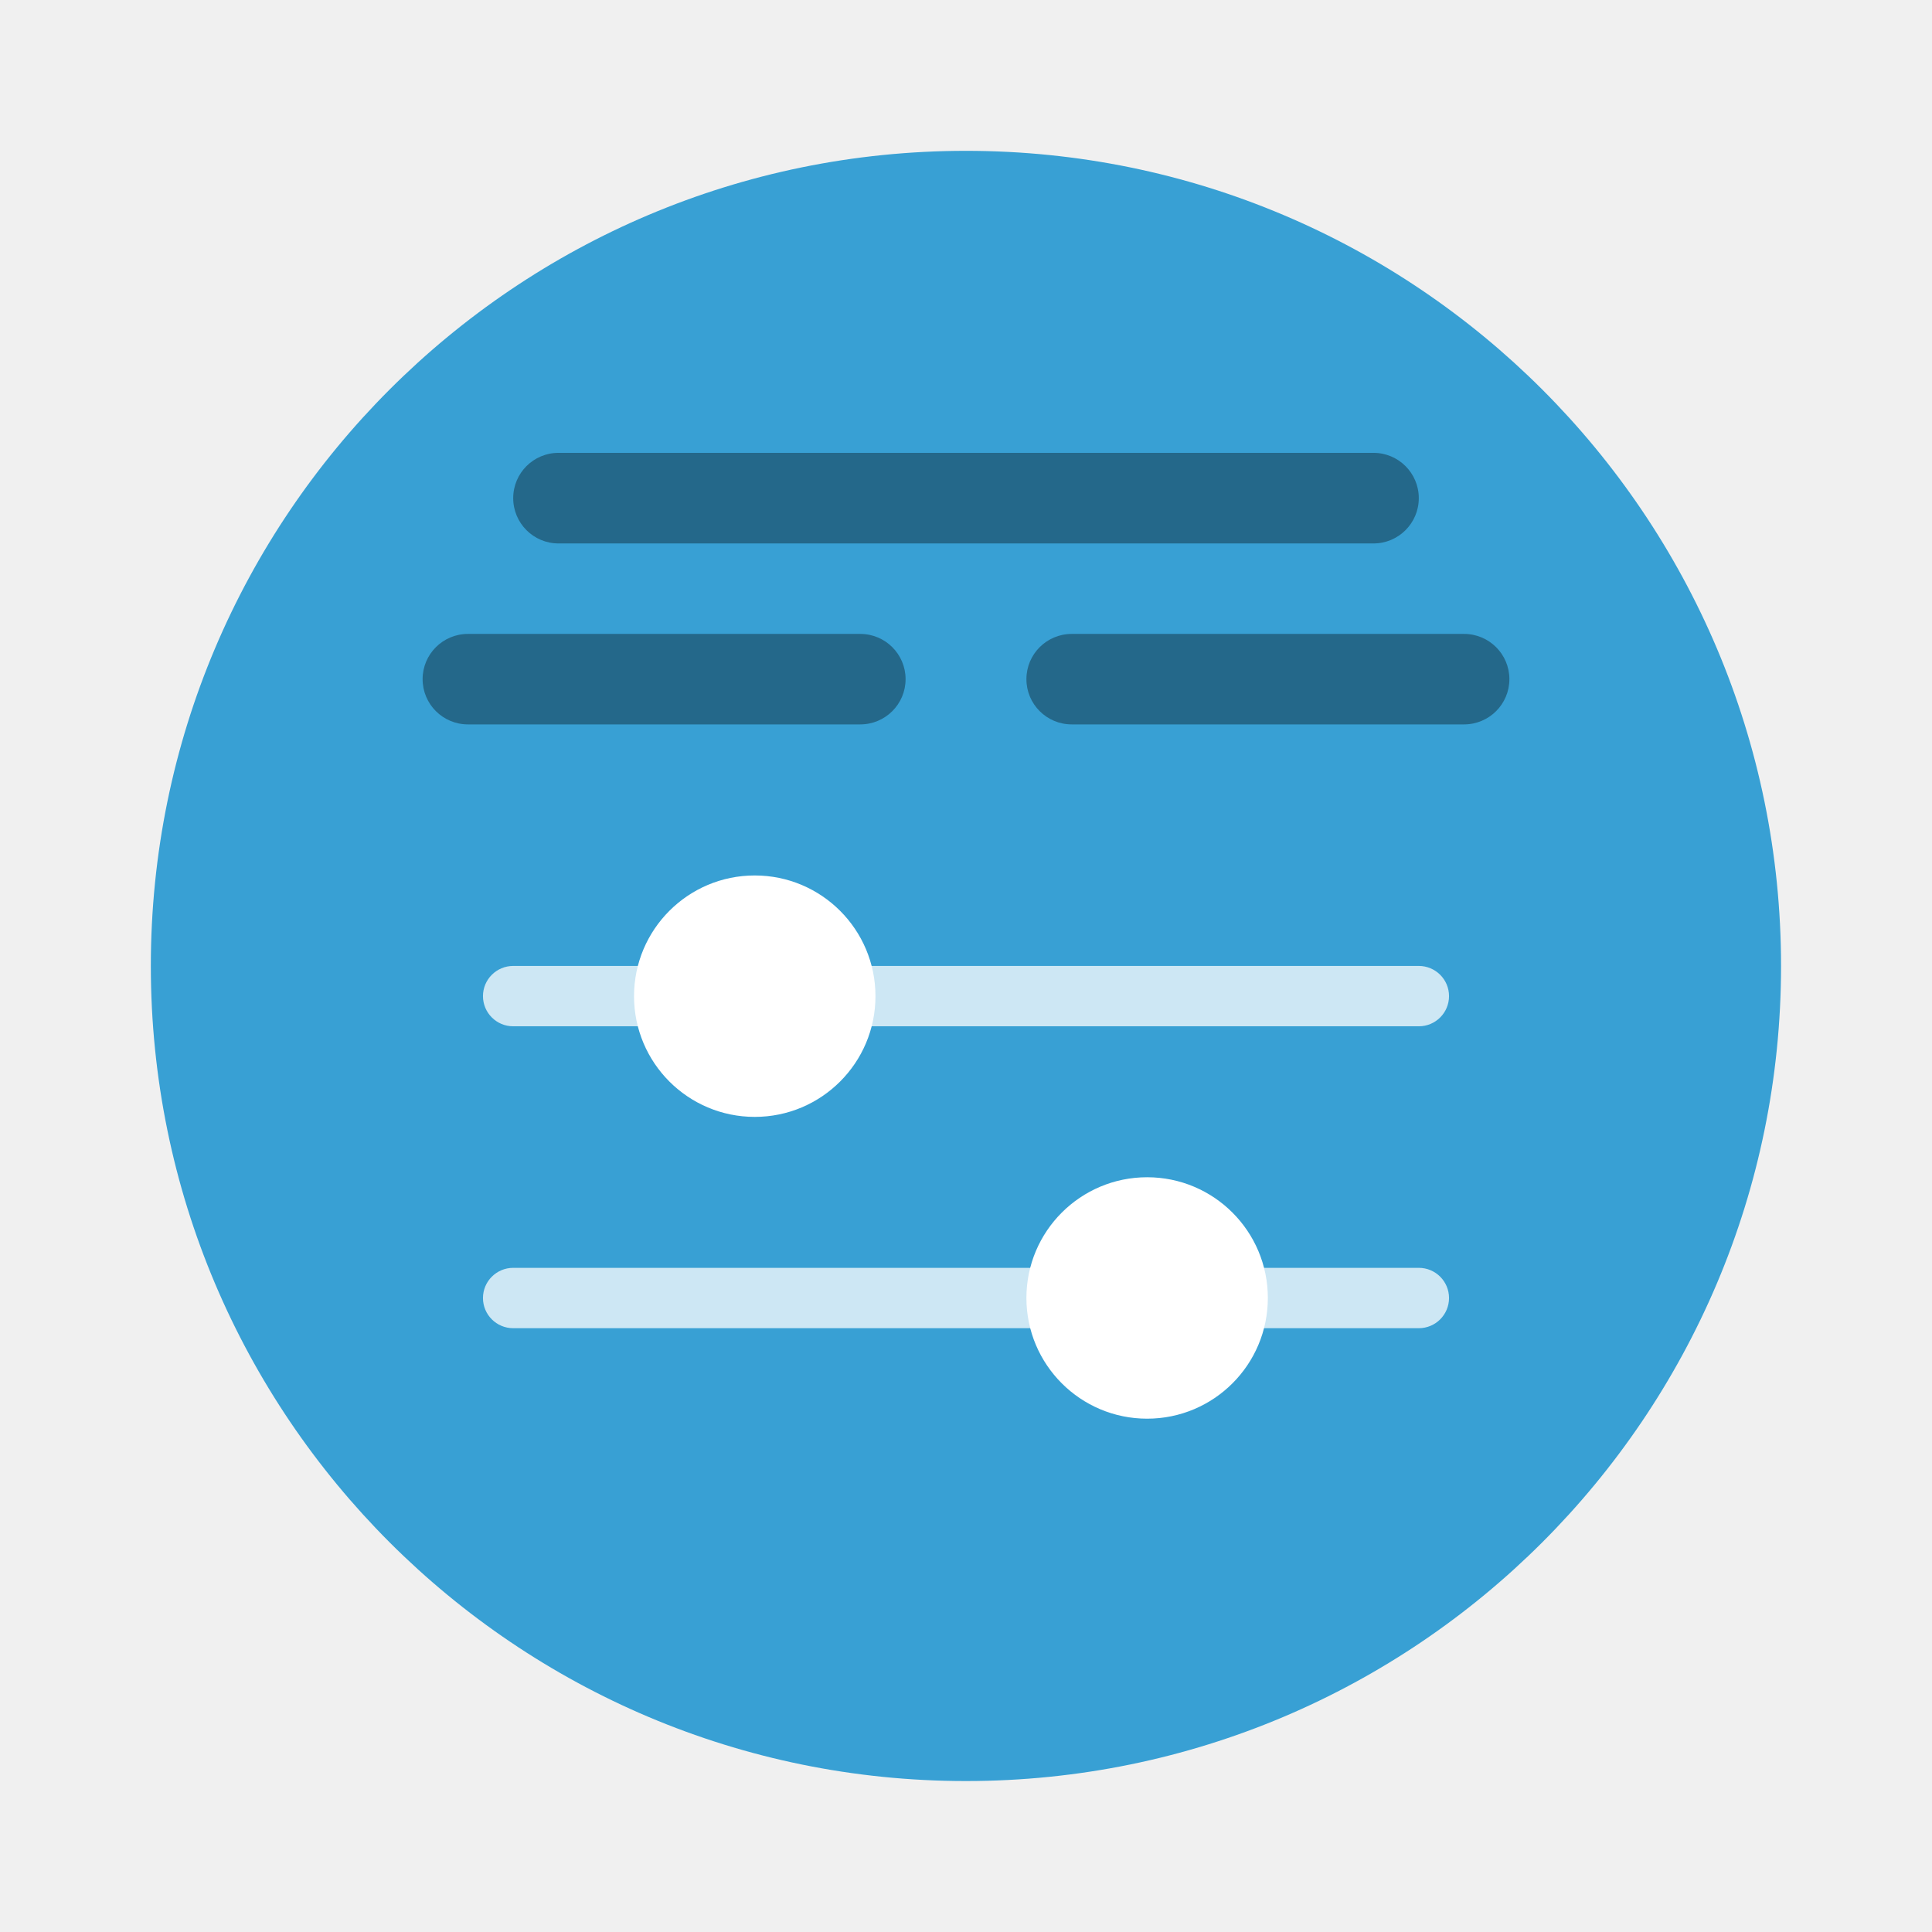
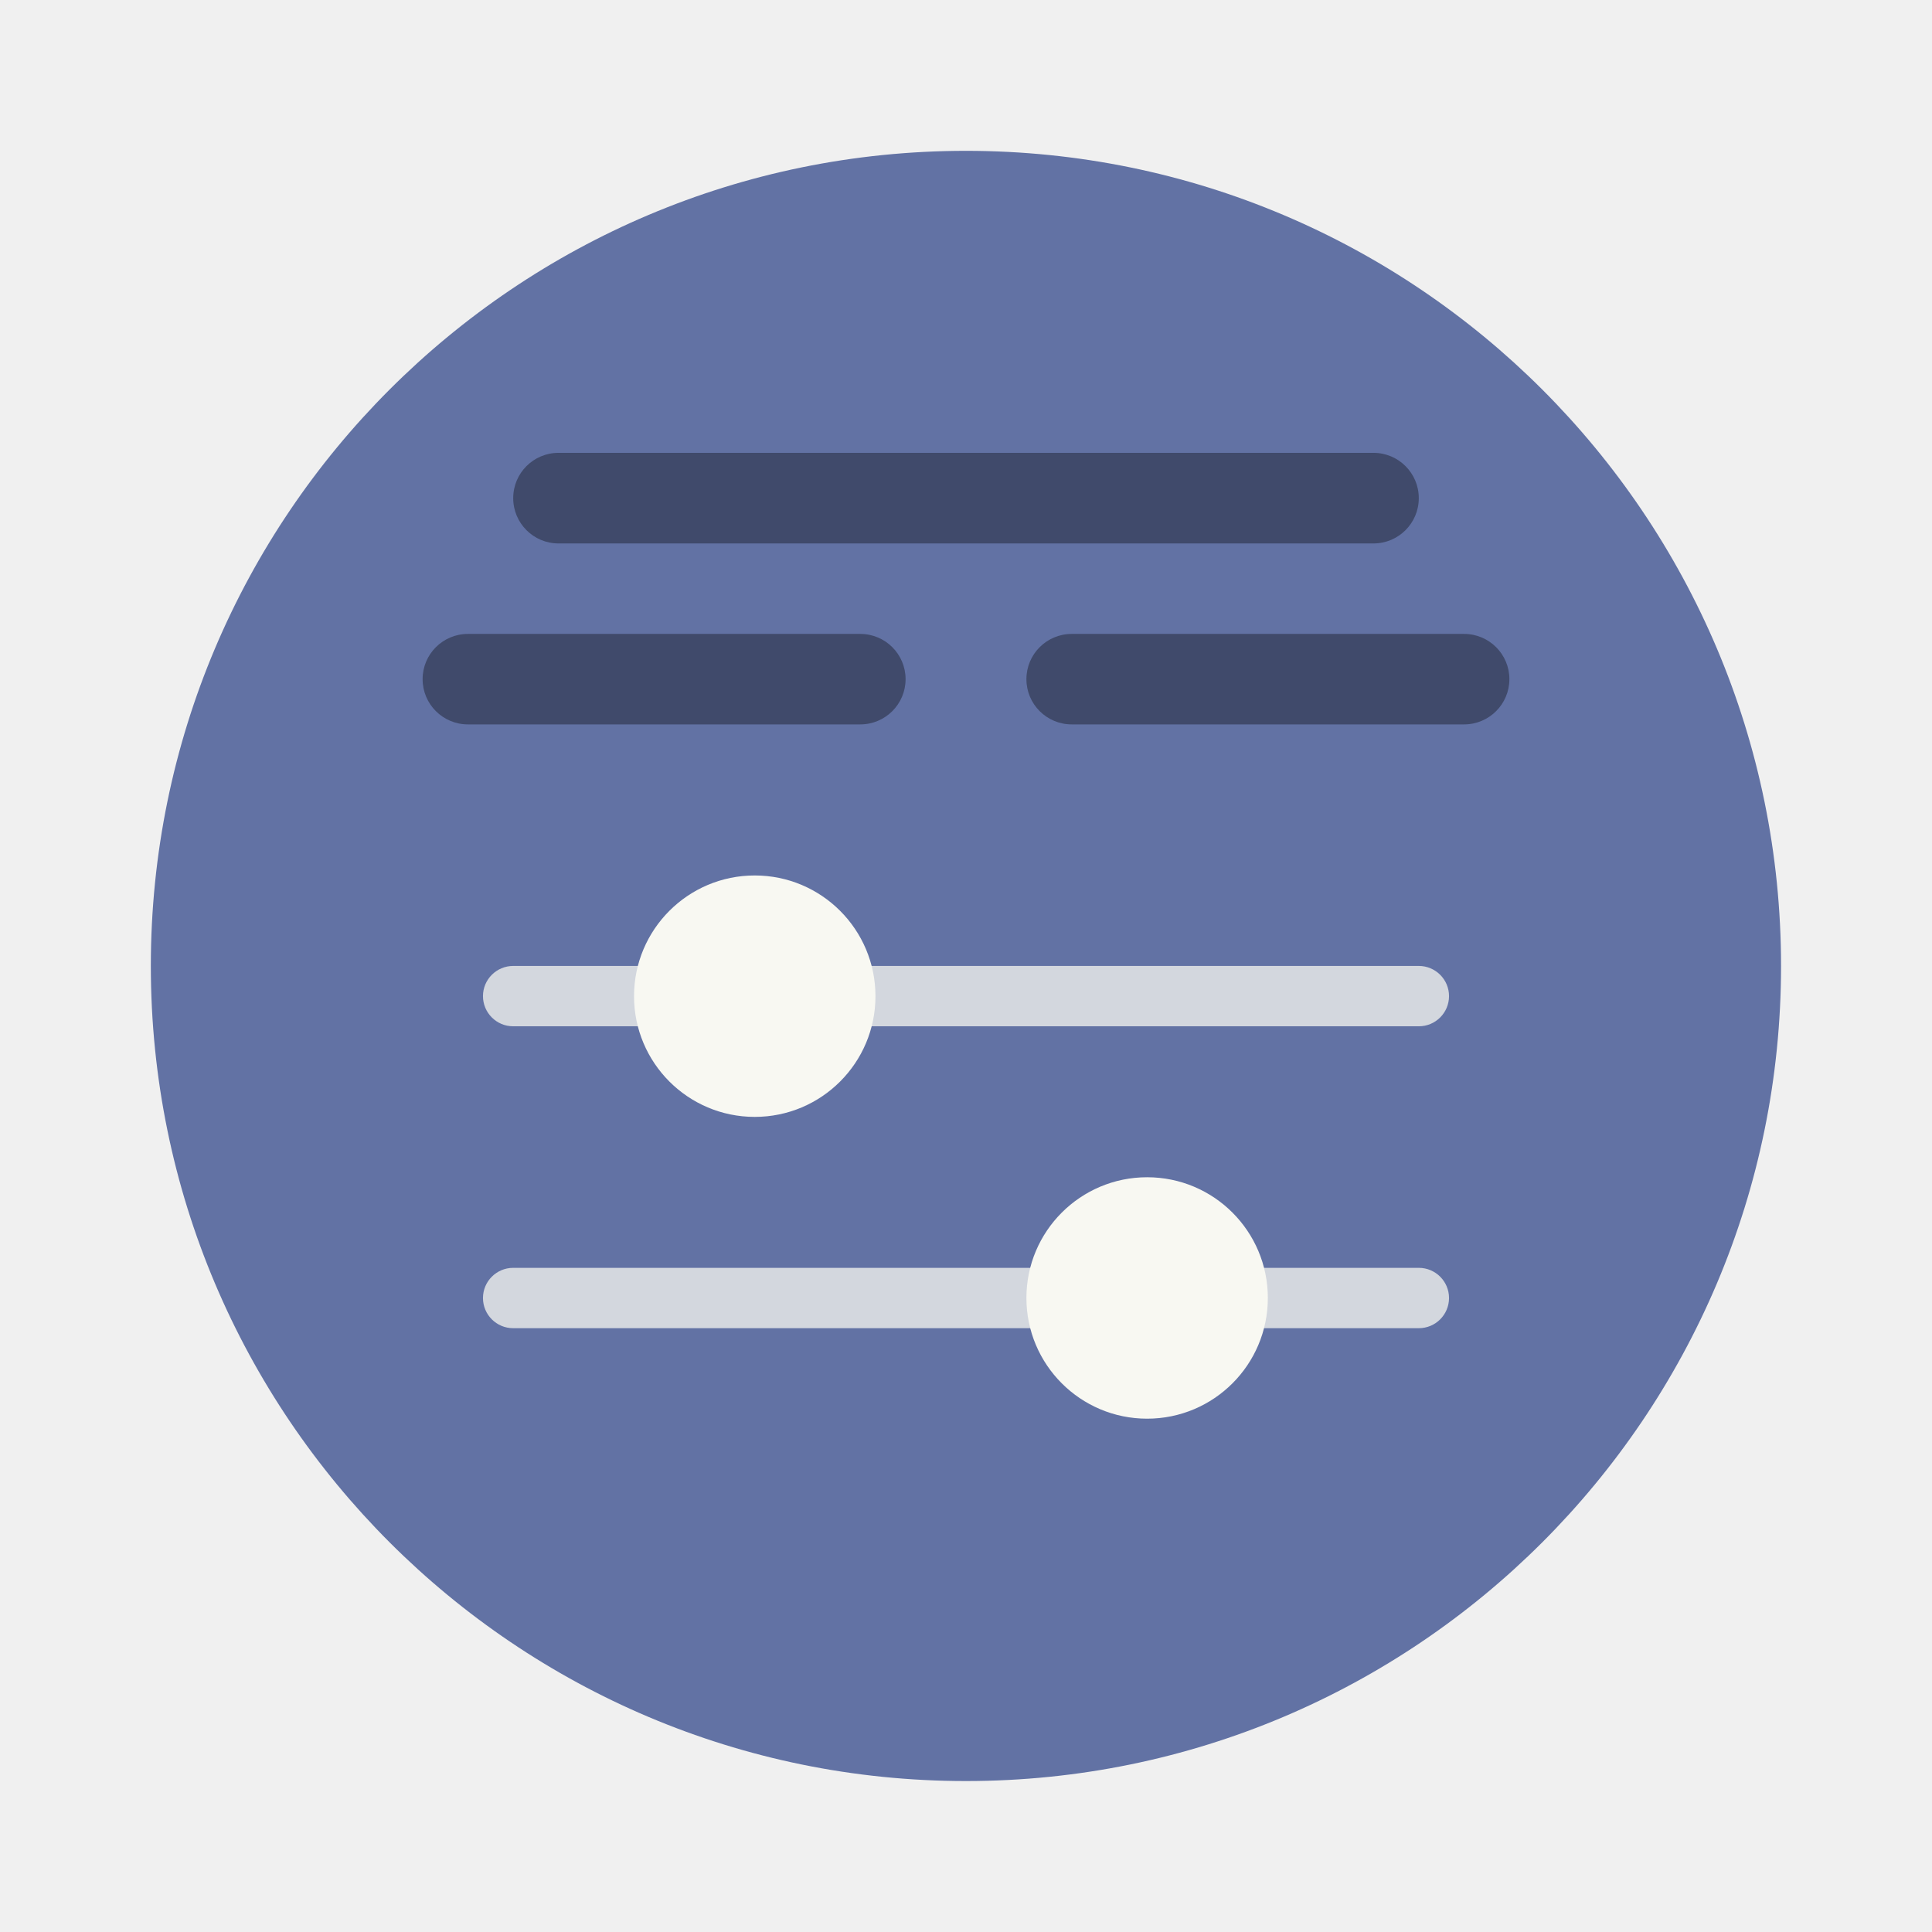
- <svg xmlns="http://www.w3.org/2000/svg" width="64" height="64" version="1.1" viewBox="0 0 16.933 16.933">
-   <circle cx="8.466" cy="8.466" r="7.144" fill="#38a0d4" style="paint-order:stroke fill markers" />
-   <rect x="4.233" y="8.466" width="8.467" height=".529" ry=".265" fill="#fff" opacity=".75" style="paint-order:stroke markers fill" />
-   <circle cx="6.615" cy="8.731" r="1.058" fill="#fff" style="paint-order:markers stroke fill" />
-   <rect x="4.498" y="3.969" width="7.937" height=".794" ry=".397" opacity=".35" stroke-width=".791" style="paint-order:markers stroke fill" />
-   <rect x="3.704" y="5.556" width="4.233" height=".793" ry=".397" opacity=".35" stroke-width=".866" style="paint-order:markers stroke fill" />
-   <rect x="4.233" y="11.112" width="8.467" height=".529" ry=".265" fill="#fff" opacity=".75" style="paint-order:stroke markers fill" />
-   <circle cx="10.054" cy="11.376" r="1.058" fill="#fff" style="paint-order:markers stroke fill" />
-   <rect x="8.996" y="5.556" width="4.233" height=".793" ry=".397" opacity=".35" stroke-width=".866" style="paint-order:markers stroke fill" />
+ <svg xmlns="http://www.w3.org/2000/svg" width="64" height="64" version="1.1" viewBox="0 0 16.933 16.933" id="svg6126">
+   <defs id="defs6130" />
+   <circle cx="8.466" cy="8.466" r="7.144" fill="#38a0d4" style="paint-order:stroke fill markers;fill:#6272a4" id="circle6110" />
+   <rect x="4.233" y="8.466" width="8.467" height=".529" ry=".265" fill="#fff" opacity=".75" style="paint-order:stroke markers fill;fill:#f8f8f2" id="rect6112" />
+   <circle cx="6.615" cy="8.731" r="1.058" fill="#fff" style="paint-order:markers stroke fill;fill:#f8f8f2" id="circle6114" />
+   <rect x="4.498" y="3.969" width="7.937" height=".794" ry=".397" opacity=".35" stroke-width=".791" style="paint-order:markers stroke fill" id="rect6116" />
+   <rect x="3.704" y="5.556" width="4.233" height=".793" ry=".397" opacity=".35" stroke-width=".866" style="paint-order:markers stroke fill" id="rect6118" />
+   <rect x="4.233" y="11.112" width="8.467" height=".529" ry=".265" fill="#fff" opacity=".75" style="paint-order:stroke markers fill;fill:#f8f8f2" id="rect6120" />
+   <circle cx="10.054" cy="11.376" r="1.058" fill="#fff" style="paint-order:markers stroke fill;fill:#f8f8f2" id="circle6122" />
+   <rect x="8.996" y="5.556" width="4.233" height=".793" ry=".397" opacity=".35" stroke-width=".866" style="paint-order:markers stroke fill" id="rect6124" />
</svg>
